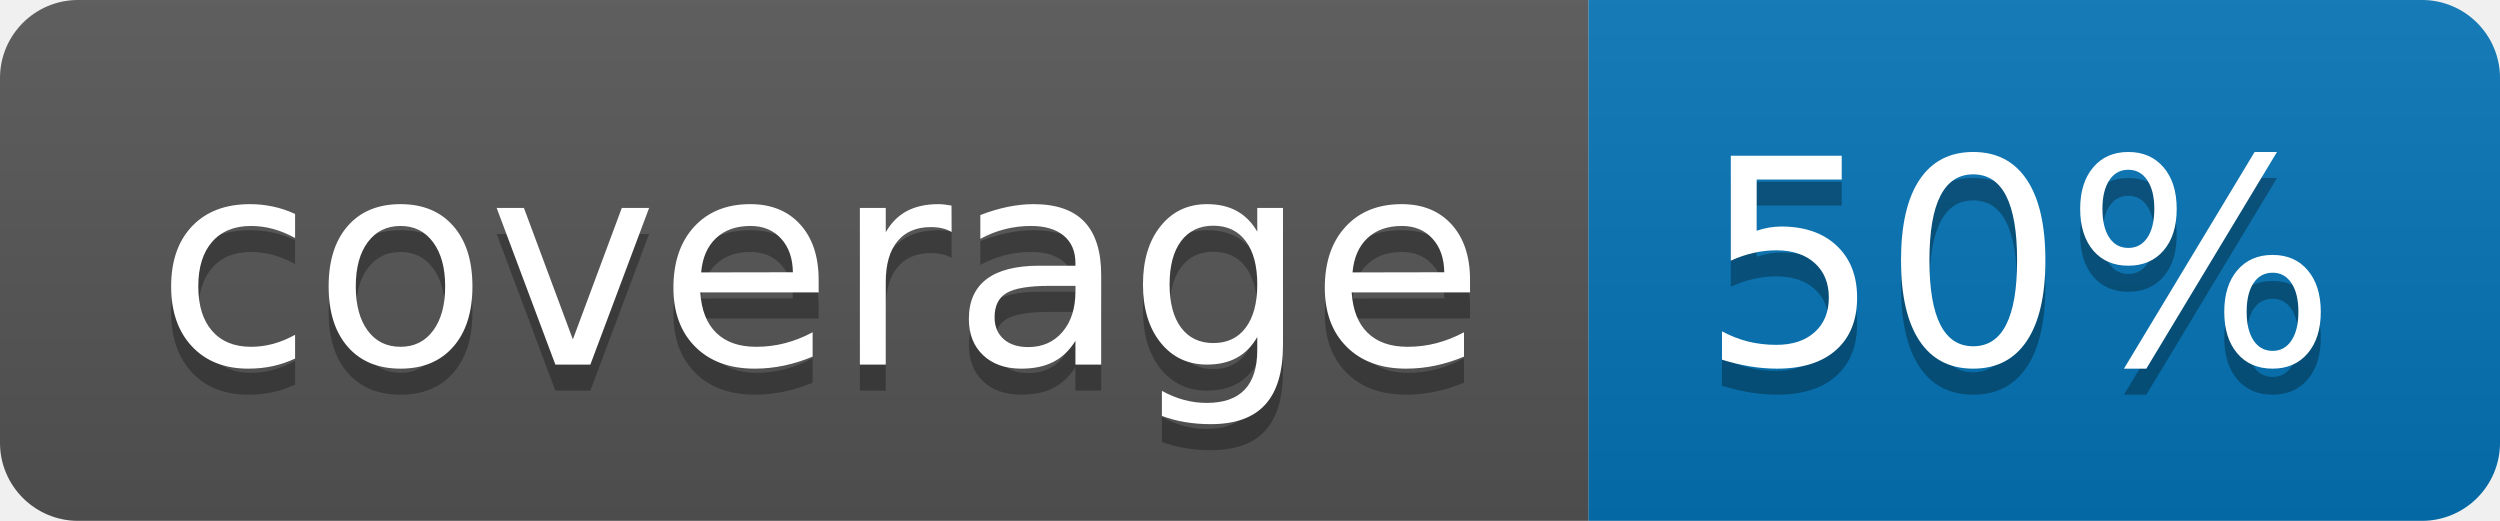
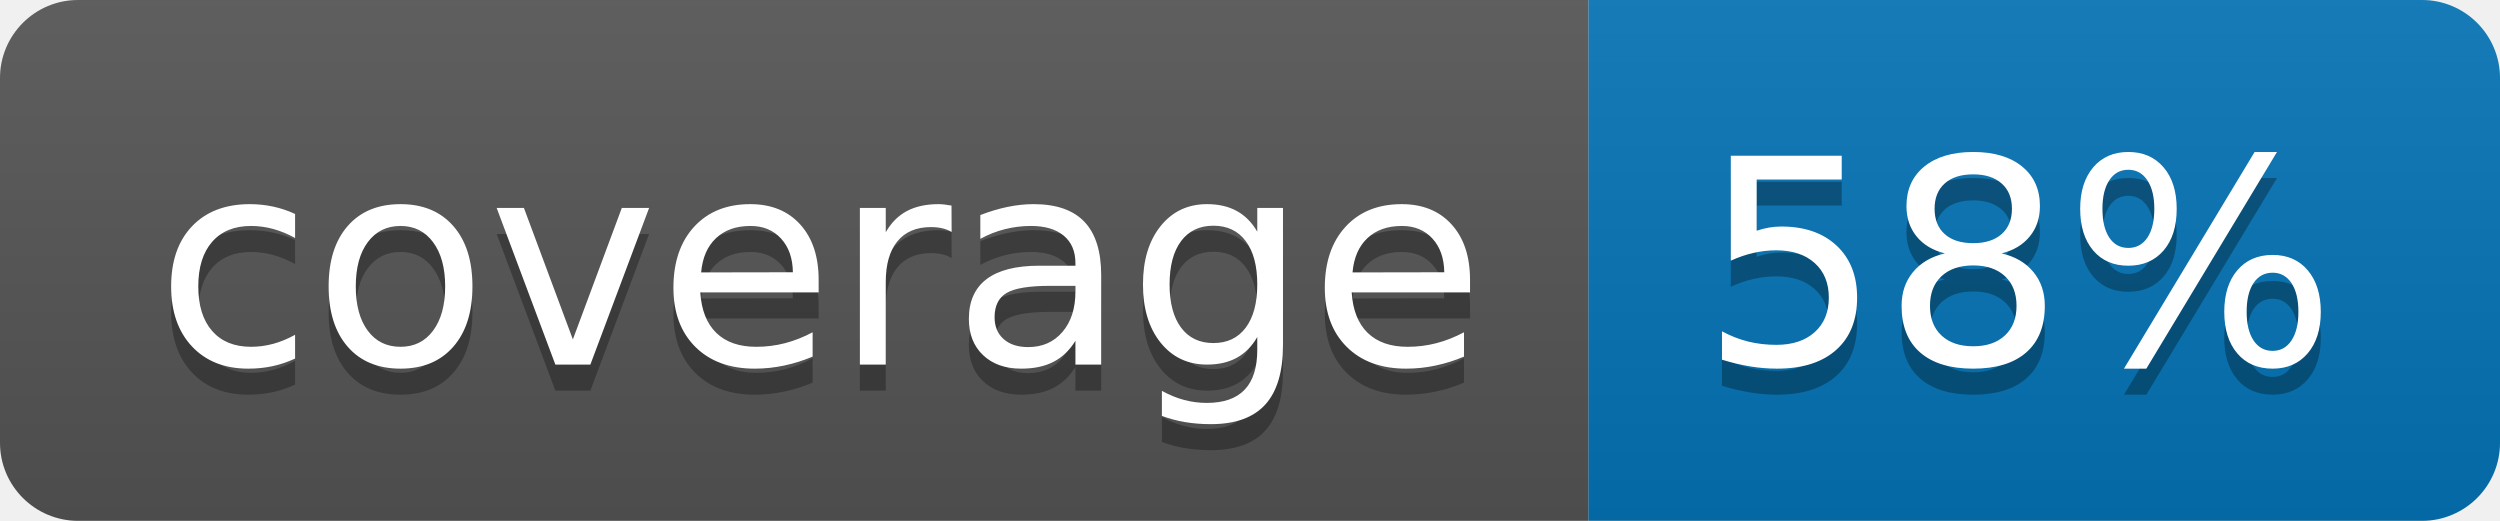
<svg xmlns="http://www.w3.org/2000/svg" width="96" height="20">
  <linearGradient id="b" x2="0" y2="100%">
    <stop offset="0" stop-color="#bbb" stop-opacity=".1" />
    <stop offset="1" stop-opacity=".1" />
  </linearGradient>
  <clipPath id="a">
    <rect width="96" height="20" rx="3" fill="#fff" />
  </clipPath>
  <g clip-path="url(#a)">
    <path fill="#555" d="M0 0h61v20H0z" />
    <path fill="#0374B5" d="M61 0h35v20H61z" />
    <path fill="url(#b)" d="M0 0h96v20H0z" />
  </g>
  <g fill="#fff" text-anchor="middle" font-family="DejaVu Sans,Verdana,Geneva,sans-serif" font-size="110">
    <text x="315" y="150" fill="#010101" fill-opacity=".3" transform="scale(.1)" textLength="510">coverage</text>
    <text x="315" y="140" transform="scale(.1)" textLength="510">coverage</text>
-     <text x="775" y="150" fill="#010101" fill-opacity=".3" transform="scale(.1)" textLength="250">50%</text>
-     <text x="775" y="140" transform="scale(.1)" textLength="250">50%</text>
+     <text x="775" y="150" fill="#010101" fill-opacity=".3" transform="scale(.1)" textLength="250">58%</text>
+     <text x="775" y="140" transform="scale(.1)" textLength="250">58%</text>
  </g>
</svg>
